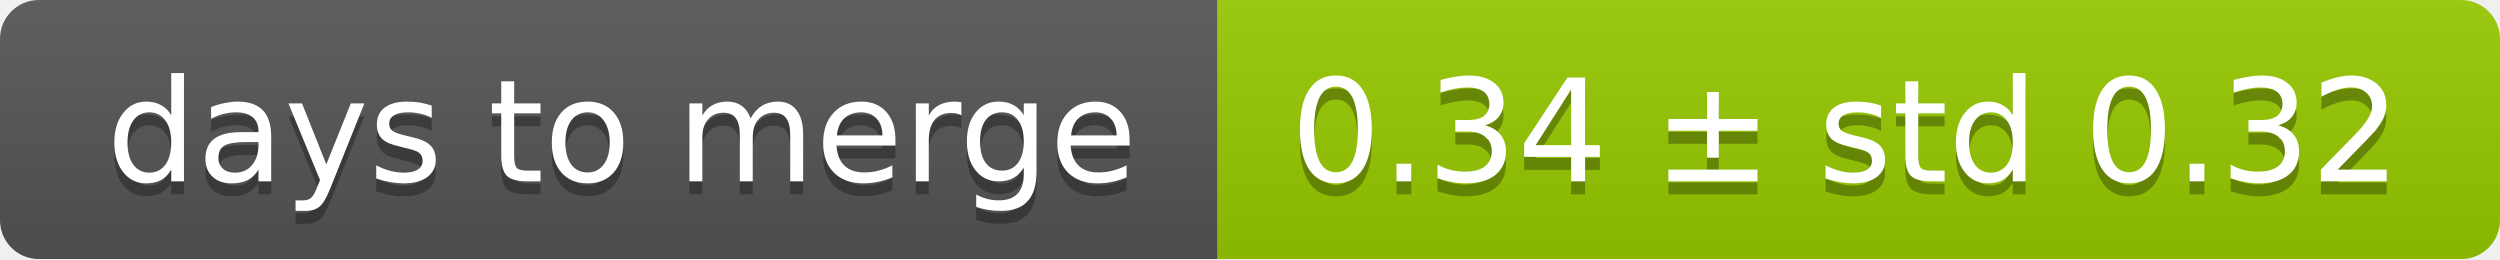
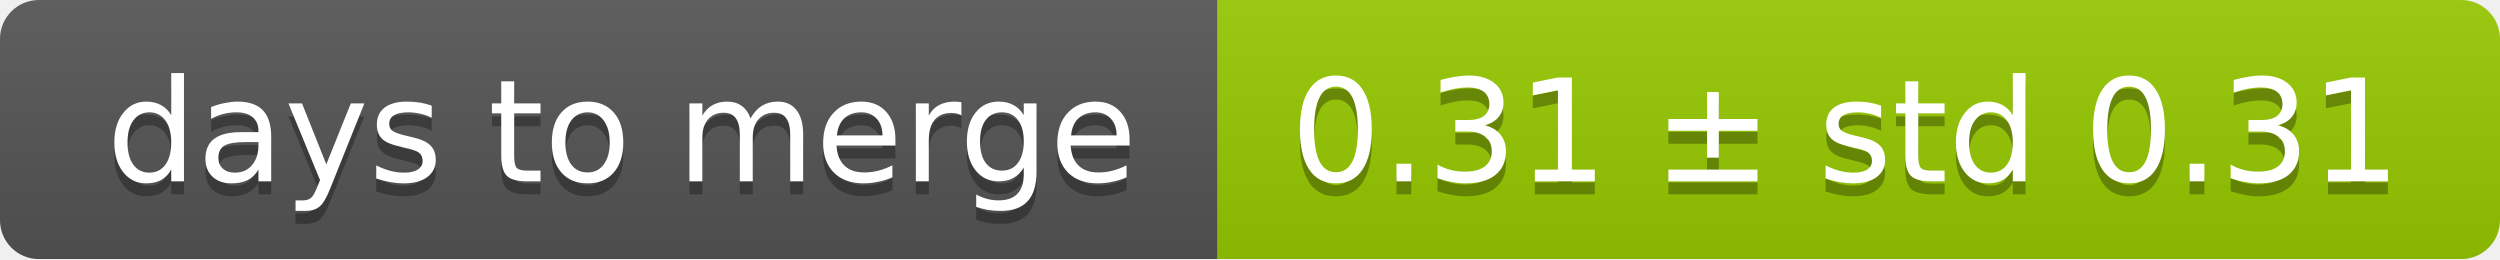
<svg xmlns="http://www.w3.org/2000/svg" width="193" height="20">
  <linearGradient id="smooth" x2="0" y2="100%">
    <stop offset="0" stop-color="#bbb" stop-opacity=".1" />
    <stop offset="1" stop-opacity=".1" />
  </linearGradient>
  <mask id="round">
    <rect width="193" height="20" rx="3" fill="#fff" />
  </mask>
  <g mask="url(#round)">
    <rect width="94" height="20" fill="#555" />
    <rect x="94" width="99" height="20" fill="#97ca00" />
    <rect width="193" height="20" fill="url(#smooth)" />
  </g>
  <g fill="#fff" text-anchor="middle" font-family="DejaVu Sans,Verdana,Geneva,sans-serif" font-size="11">
    <text x="48" y="15" fill="#010101" fill-opacity=".3">days to merge</text>
    <text x="48" y="14">days to merge</text>
-     <text x="142.5" y="15" fill="#010101" fill-opacity=".3">0.34 ± std 0.32</text>
-     <text x="142.5" y="14">0.34 ± std 0.32</text>
+     <text x="142.5" y="15" fill="#010101" fill-opacity=".3">0.31 ± std 0.31</text>
+     <text x="142.5" y="14">0.31 ± std 0.31</text>
  </g>
</svg>
